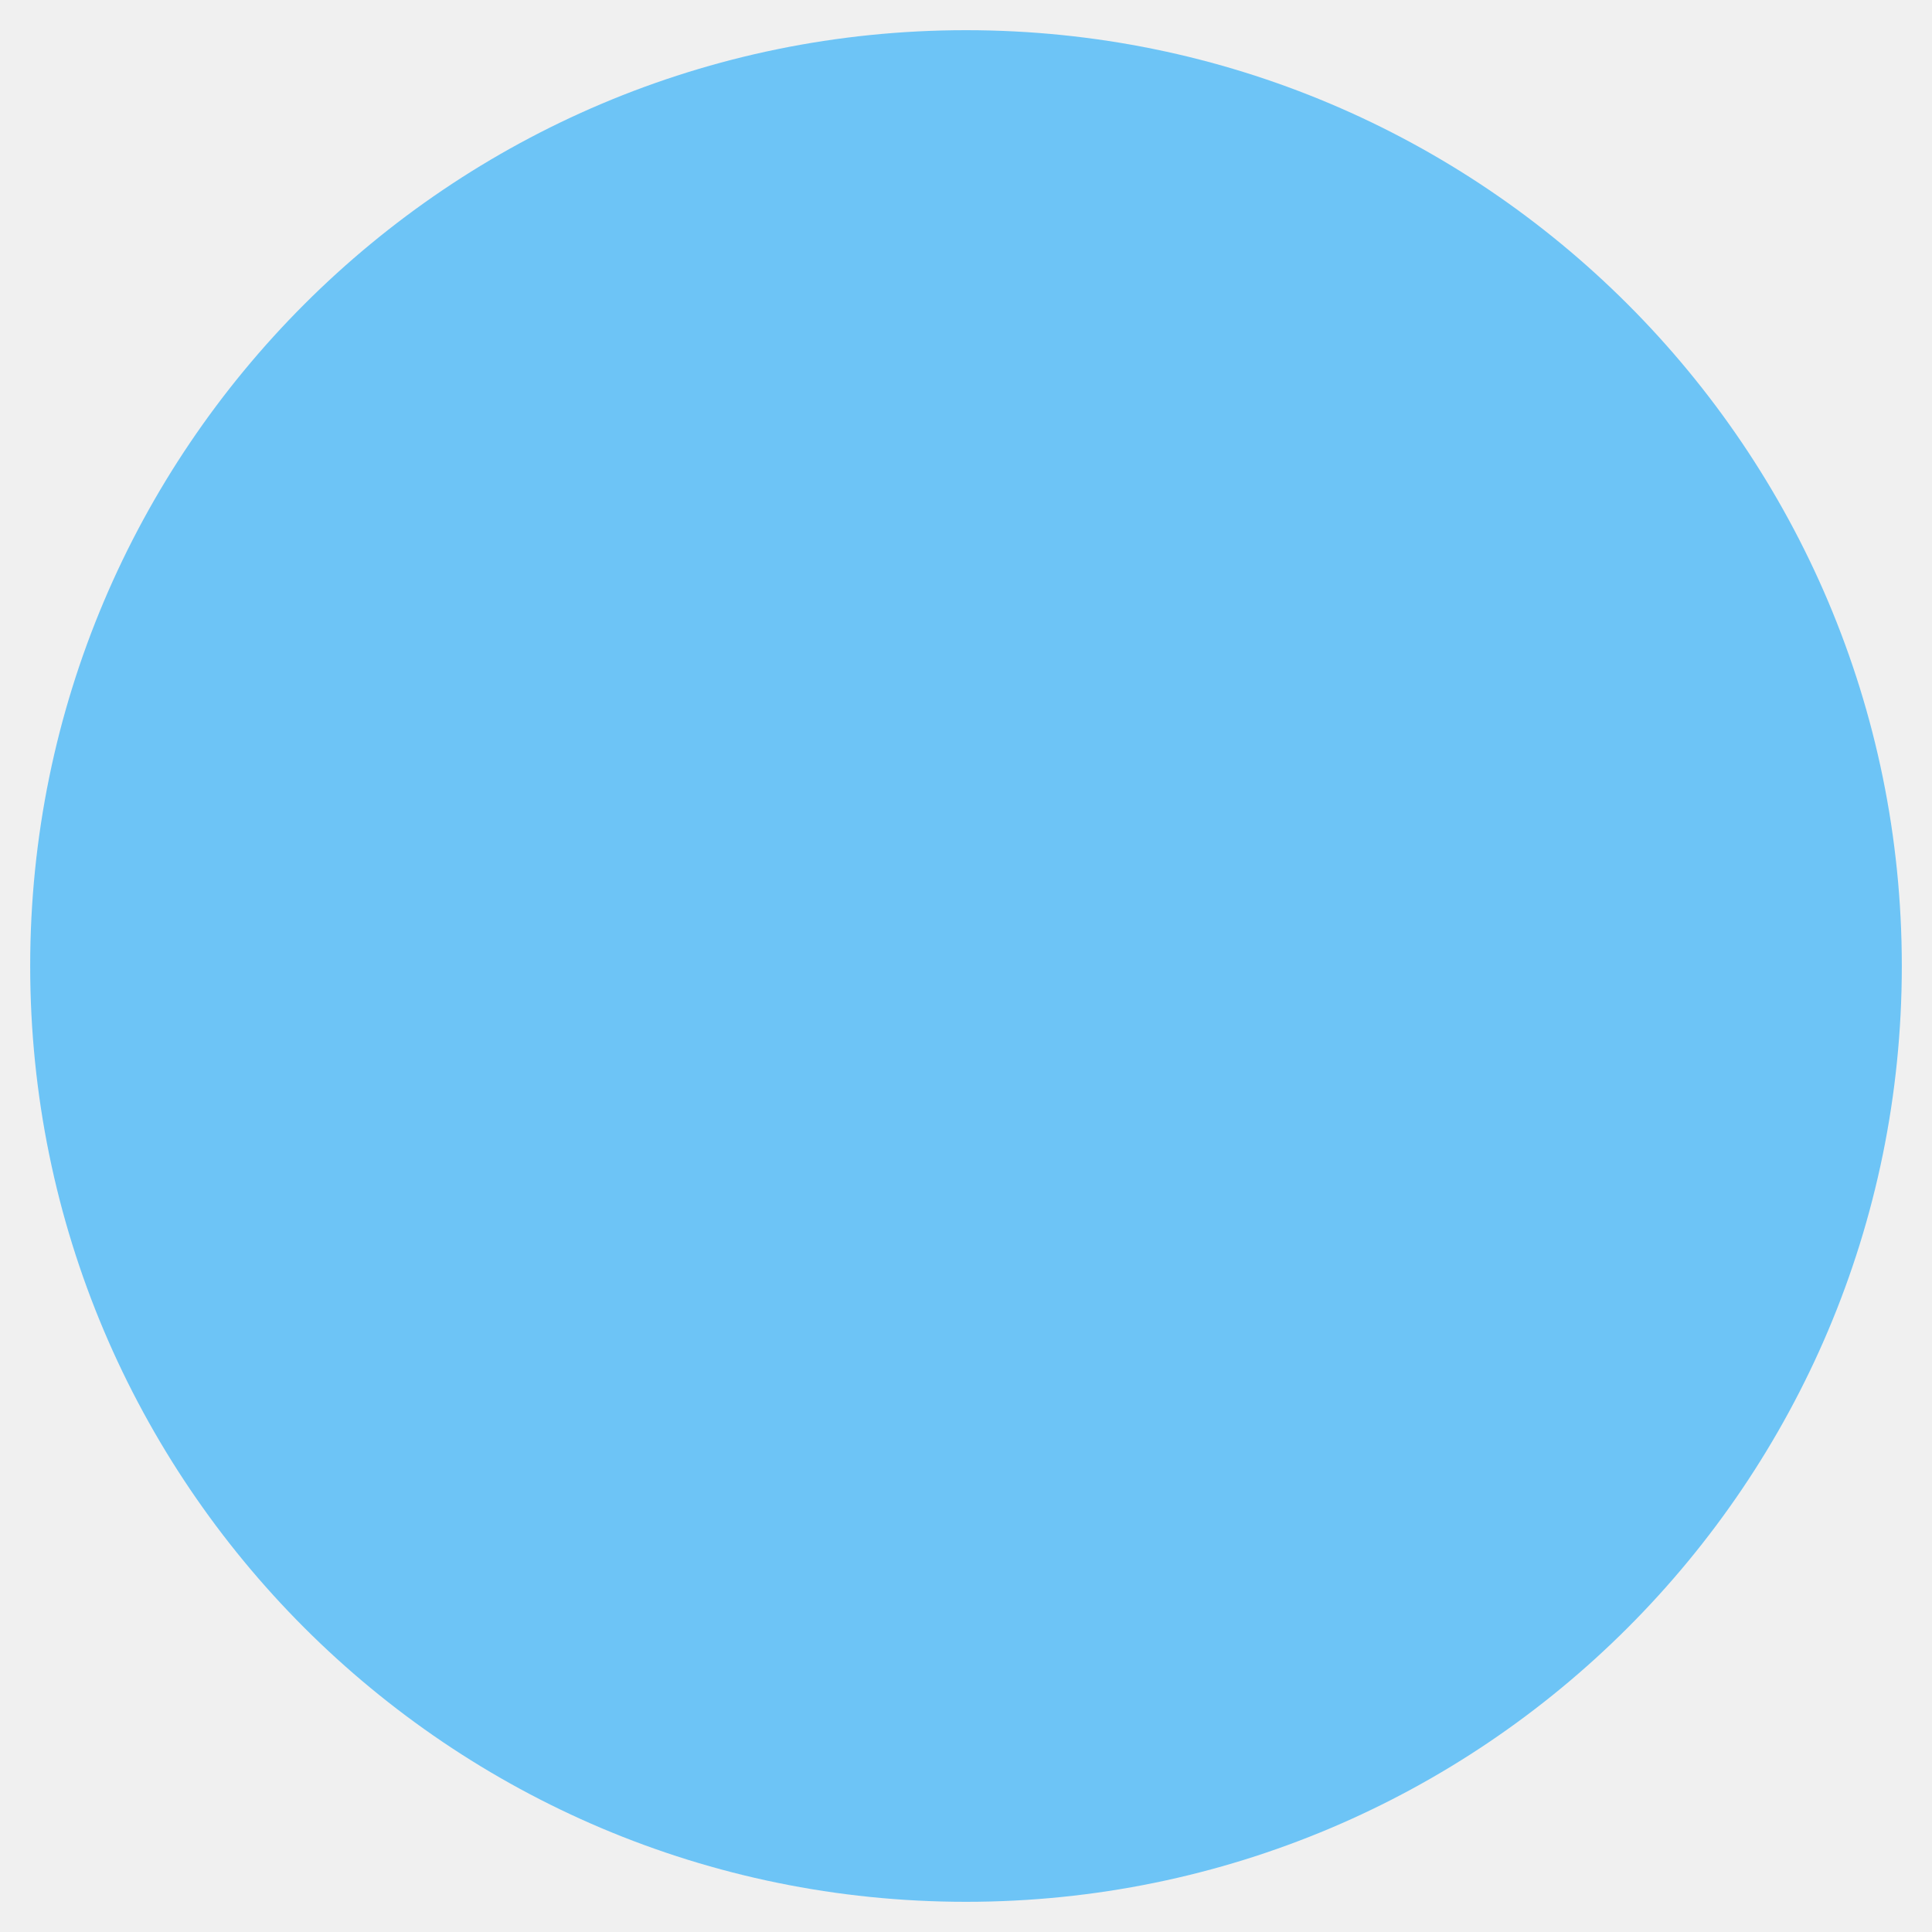
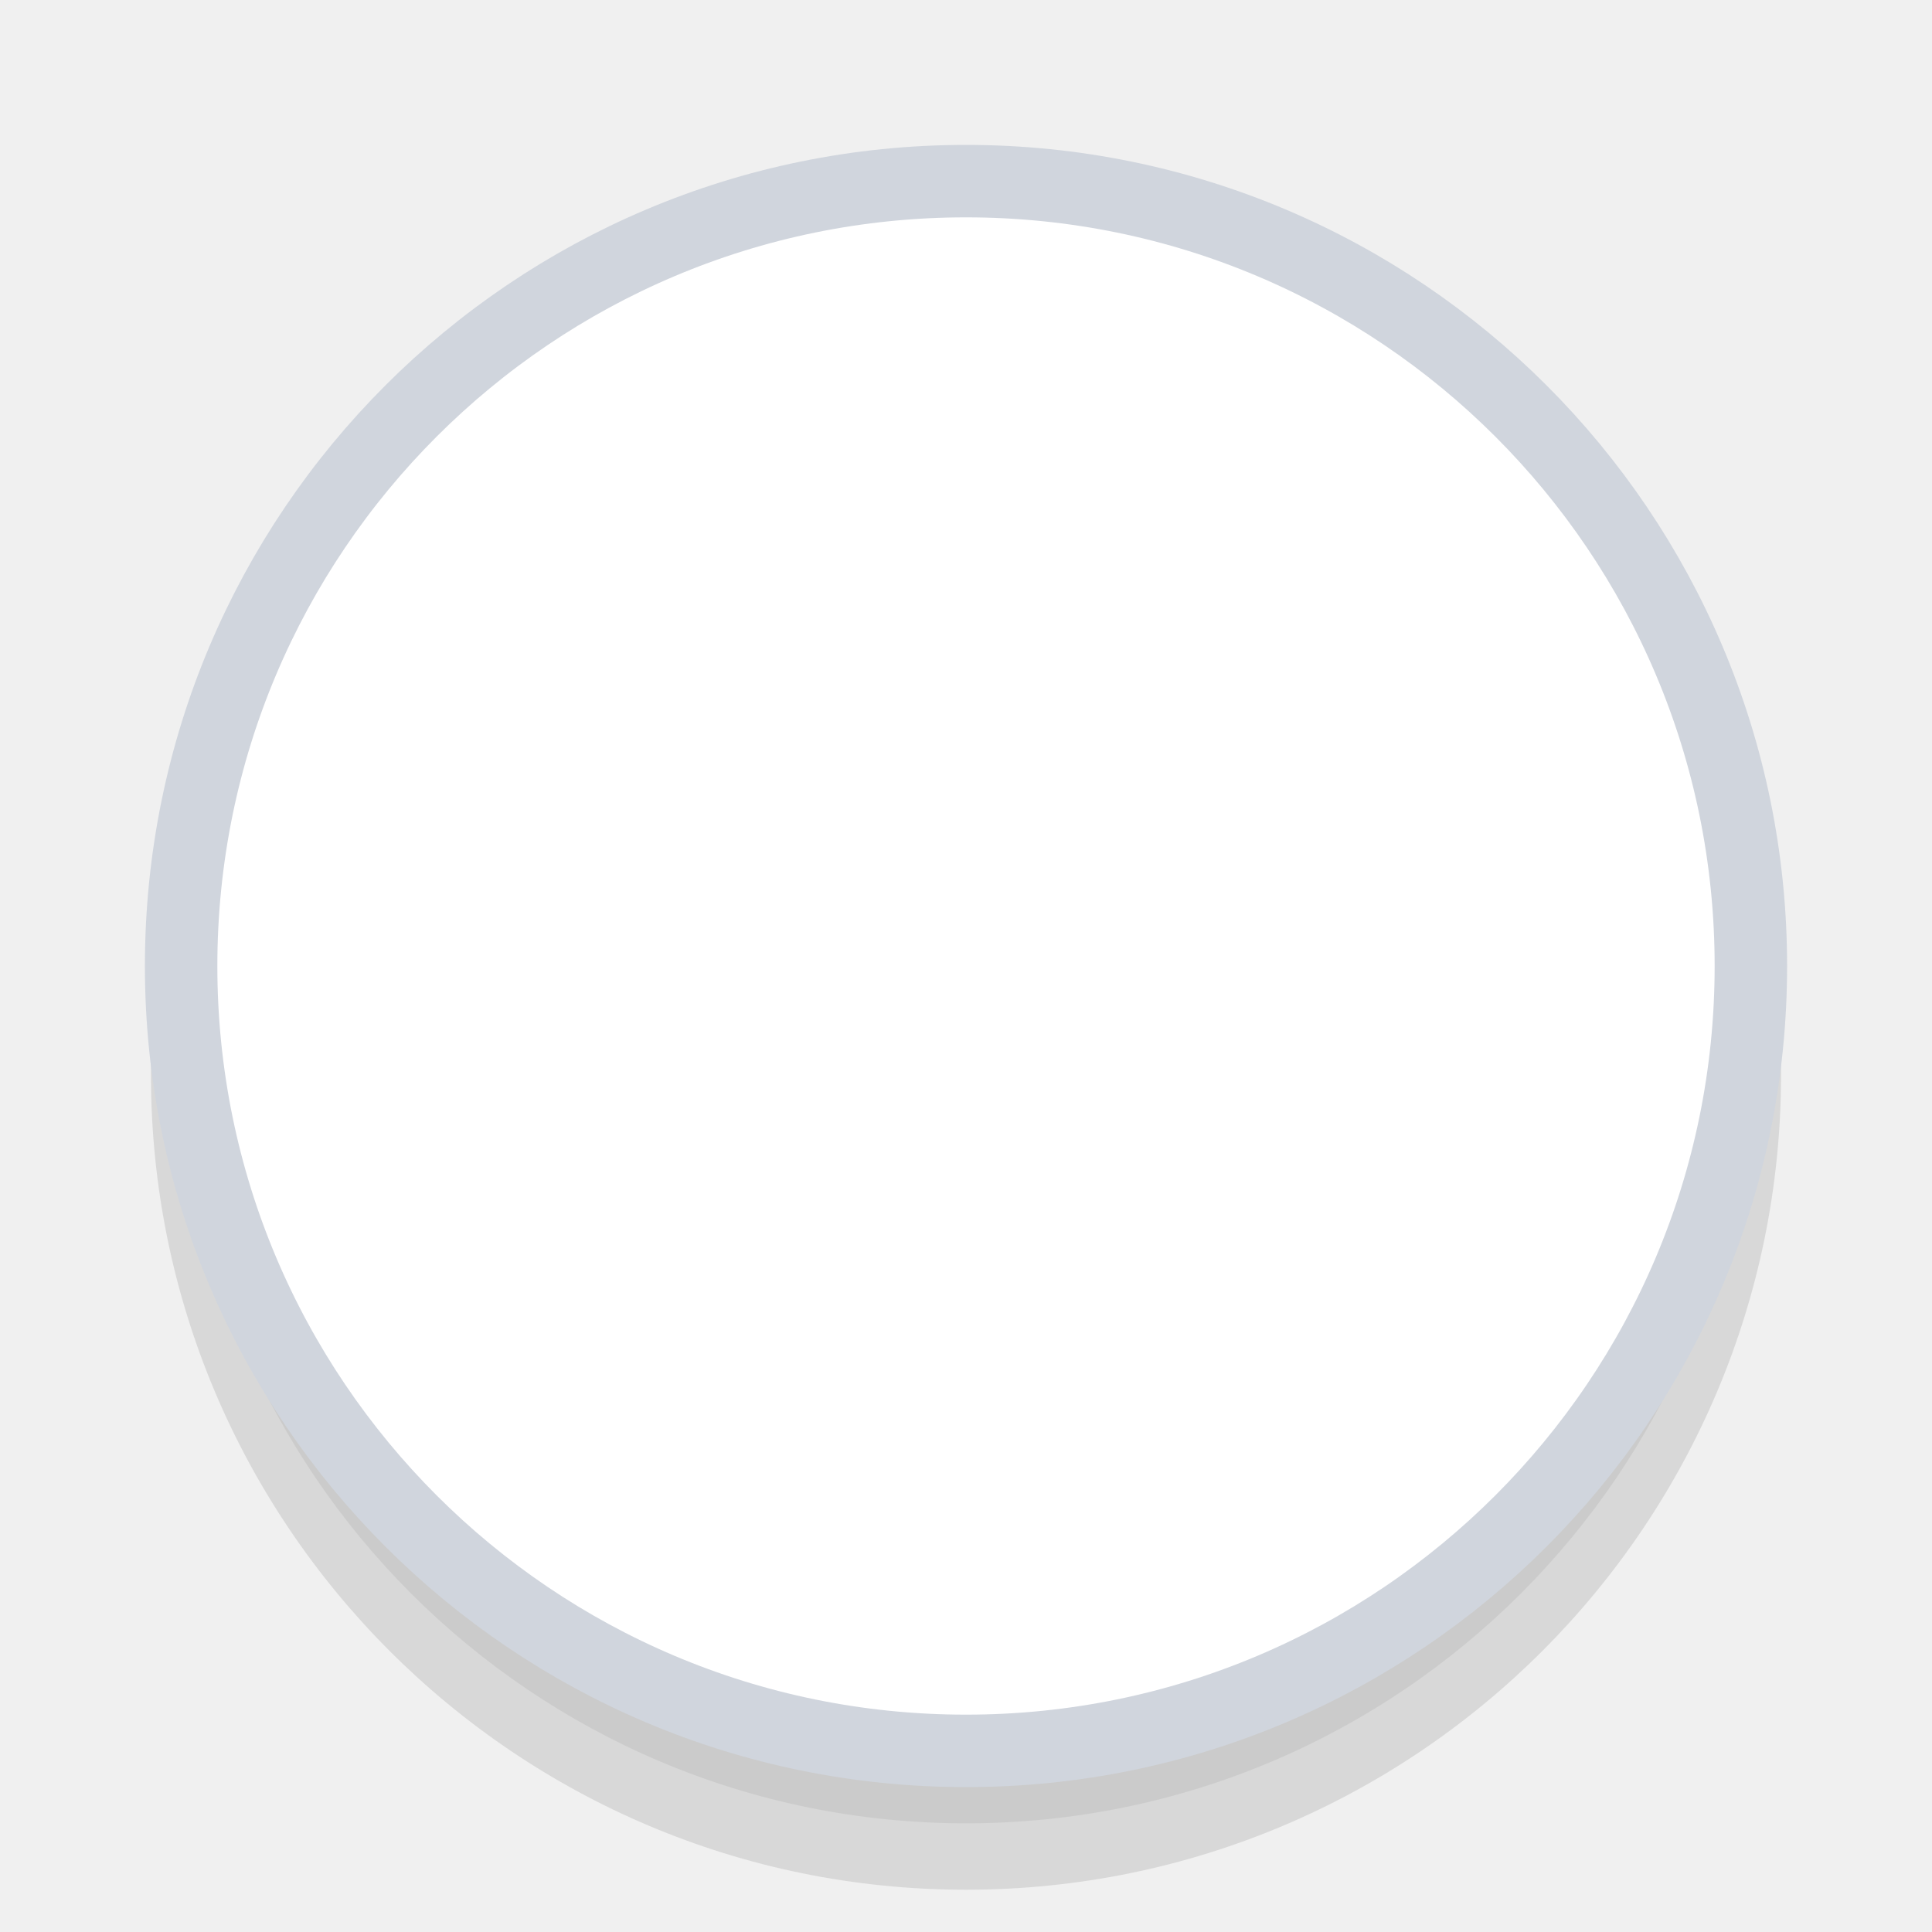
- <svg xmlns="http://www.w3.org/2000/svg" width="12" height="12" viewBox="0 0 64 64">
-   <circle cx="32" cy="32" r="31" fill="#6DC4F6" />
+ <svg xmlns="http://www.w3.org/2000/svg" width="32" height="32" viewBox="0 0 32 32" fill="none">
+   <circle cx="16" cy="17.8" r="13.5" fill="#000000" opacity="0.10" />
+   <circle cx="16" cy="17.2" r="13" fill="#000000" opacity="0.06" />
+   <circle cx="16" cy="16" r="13" fill="#FFFFFF" />
+   <circle cx="16" cy="16" r="13" fill="none" stroke="#D0D5DD" stroke-width="1.2" />
</svg>
